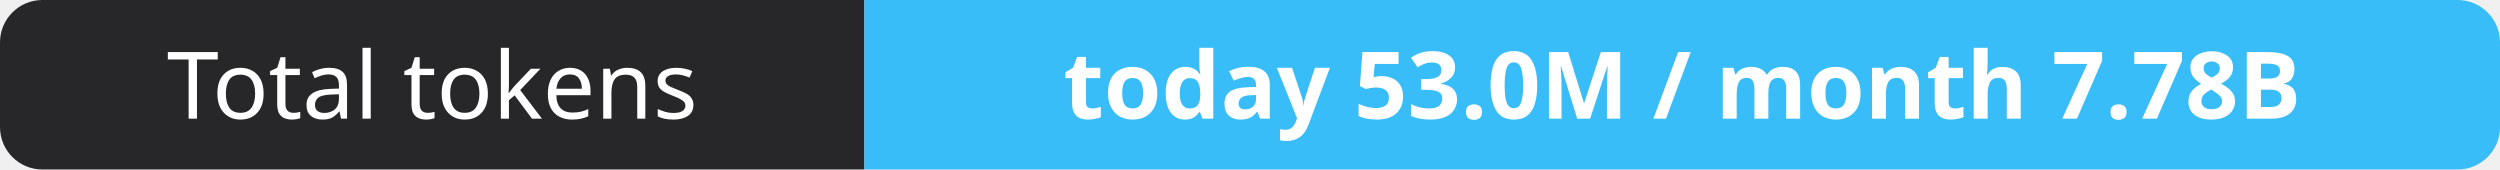
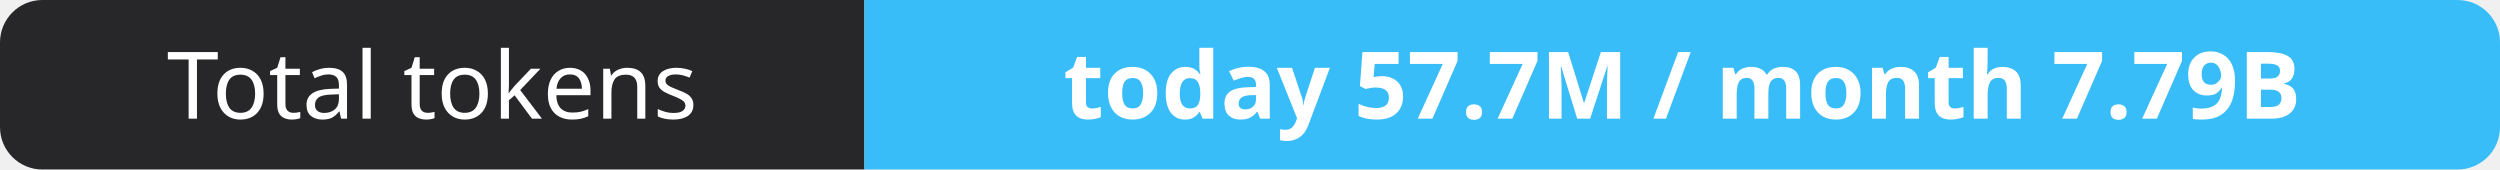
- <svg xmlns="http://www.w3.org/2000/svg" width="295" height="20" role="img" aria-label="Total tokens: today 53.0M / month 7.78B">
+ <svg xmlns="http://www.w3.org/2000/svg" width="295" height="20" role="img" aria-label="Total tokens: today 57.7M / month 7.79B">
  <clipPath id="r">
    <rect width="295" height="20" rx="5" fill="#fff" />
  </clipPath>
  <g clip-path="url(#r)">
    <rect width="102" height="20" fill="#27272a" />
    <rect x="102" width="193" height="20" fill="#38bdf8" />
  </g>
  <g fill="#fff" text-anchor="middle" font-family="Verdana,Geneva,sans-serif" font-size="11">
    <text x="51.0" y="14">Total tokens</text>
-     <text x="198.5" y="14" font-weight="700">today 53.0M / month 7.78B</text>
+     <text x="198.5" y="14" font-weight="700">today 57.7M / month 7.79B</text>
  </g>
</svg>
